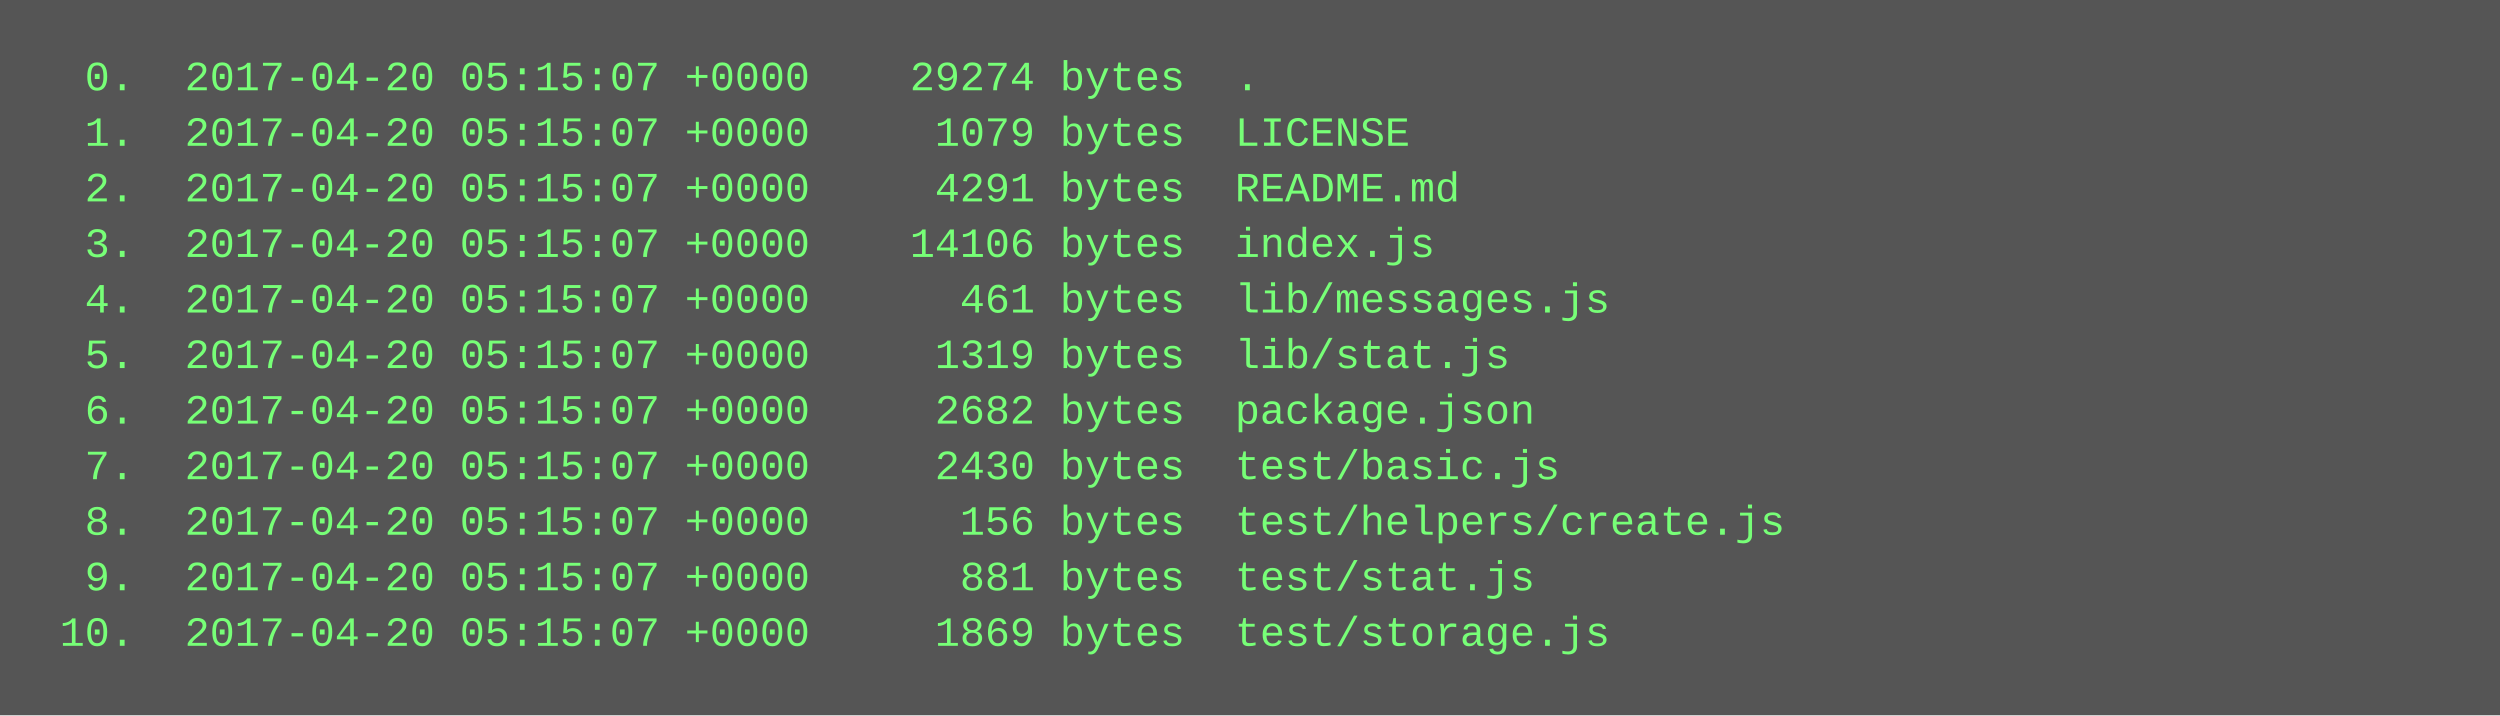
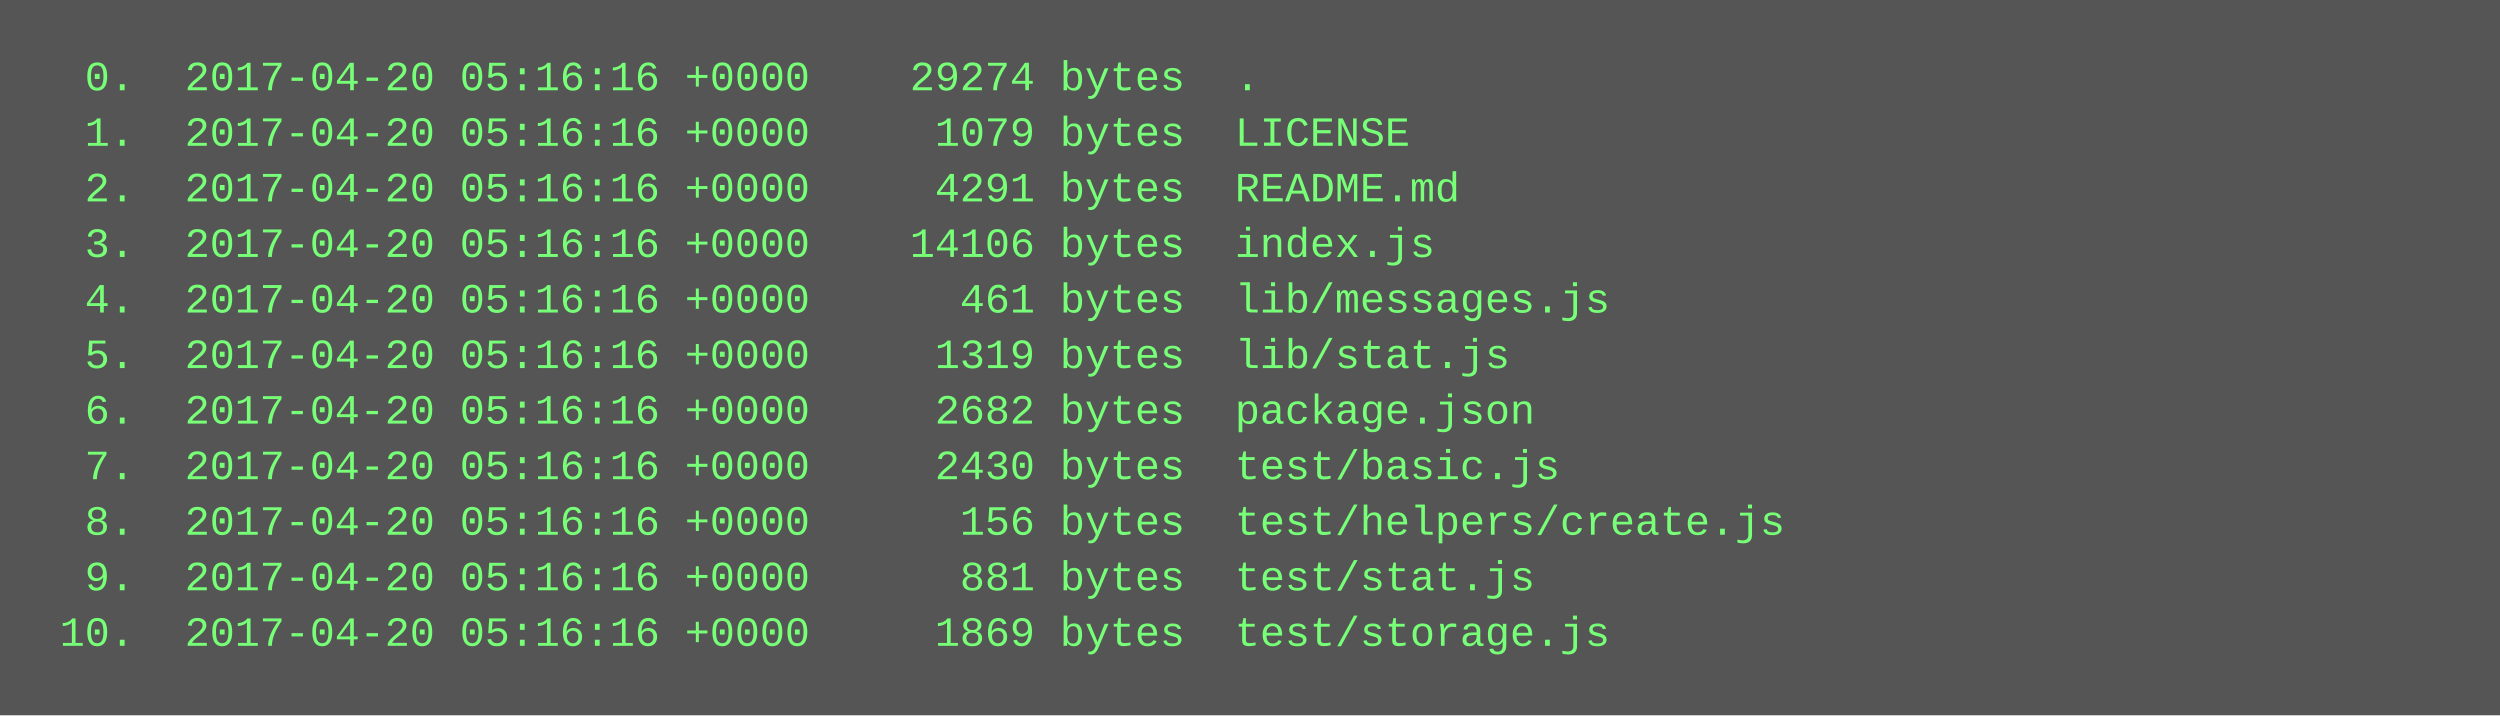
<svg xmlns="http://www.w3.org/2000/svg" height="206" width="720">
  <rect height="206" fill="#555" width="720" />
  <text fill="#7f7" font-family="Courier New" font-size="12" xml:space="preserve">
-     <tspan x="10" y="26">  0.  2017-04-20 05:15:07 +0000    29274 bytes  .</tspan>
-     <tspan x="10" y="42">  1.  2017-04-20 05:15:07 +0000     1079 bytes  LICENSE</tspan>
-     <tspan x="10" y="58">  2.  2017-04-20 05:15:07 +0000     4291 bytes  README.md</tspan>
-     <tspan x="10" y="74">  3.  2017-04-20 05:15:07 +0000    14106 bytes  index.js</tspan>
-     <tspan x="10" y="90">  4.  2017-04-20 05:15:07 +0000      461 bytes  lib/messages.js</tspan>
-     <tspan x="10" y="106">  5.  2017-04-20 05:15:07 +0000     1319 bytes  lib/stat.js</tspan>
-     <tspan x="10" y="122">  6.  2017-04-20 05:15:07 +0000     2682 bytes  package.json</tspan>
-     <tspan x="10" y="138">  7.  2017-04-20 05:15:07 +0000     2430 bytes  test/basic.js</tspan>
-     <tspan x="10" y="154">  8.  2017-04-20 05:15:07 +0000      156 bytes  test/helpers/create.js</tspan>
-     <tspan x="10" y="170">  9.  2017-04-20 05:15:07 +0000      881 bytes  test/stat.js</tspan>
-     <tspan x="10" y="186"> 10.  2017-04-20 05:15:07 +0000     1869 bytes  test/storage.js</tspan>
+     <tspan x="10" y="26">  0.  2017-04-20 05:16:16 +0000    29274 bytes  .</tspan>
+     <tspan x="10" y="42">  1.  2017-04-20 05:16:16 +0000     1079 bytes  LICENSE</tspan>
+     <tspan x="10" y="58">  2.  2017-04-20 05:16:16 +0000     4291 bytes  README.md</tspan>
+     <tspan x="10" y="74">  3.  2017-04-20 05:16:16 +0000    14106 bytes  index.js</tspan>
+     <tspan x="10" y="90">  4.  2017-04-20 05:16:16 +0000      461 bytes  lib/messages.js</tspan>
+     <tspan x="10" y="106">  5.  2017-04-20 05:16:16 +0000     1319 bytes  lib/stat.js</tspan>
+     <tspan x="10" y="122">  6.  2017-04-20 05:16:16 +0000     2682 bytes  package.json</tspan>
+     <tspan x="10" y="138">  7.  2017-04-20 05:16:16 +0000     2430 bytes  test/basic.js</tspan>
+     <tspan x="10" y="154">  8.  2017-04-20 05:16:16 +0000      156 bytes  test/helpers/create.js</tspan>
+     <tspan x="10" y="170">  9.  2017-04-20 05:16:16 +0000      881 bytes  test/stat.js</tspan>
+     <tspan x="10" y="186"> 10.  2017-04-20 05:16:16 +0000     1869 bytes  test/storage.js</tspan>
  </text>
</svg>
